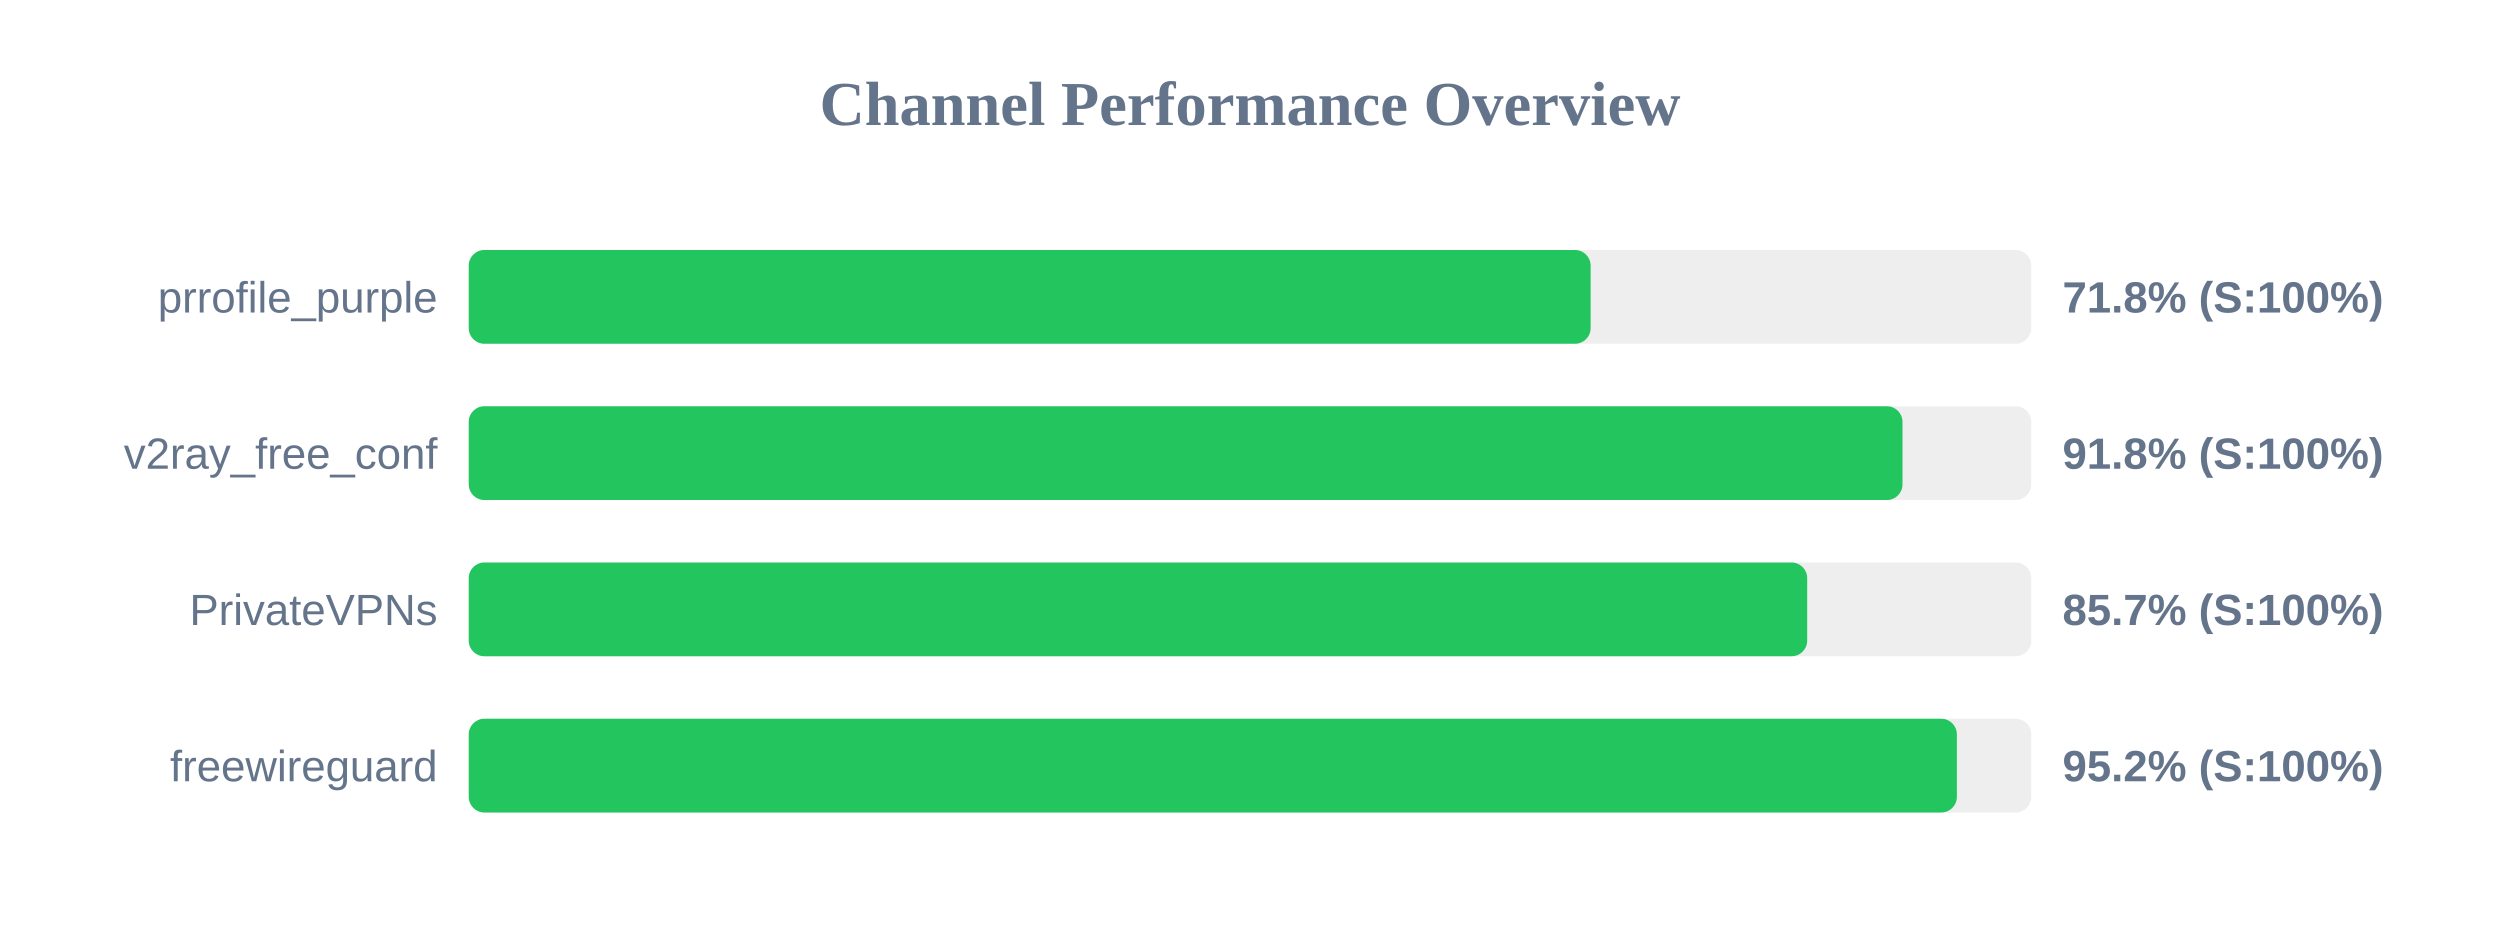
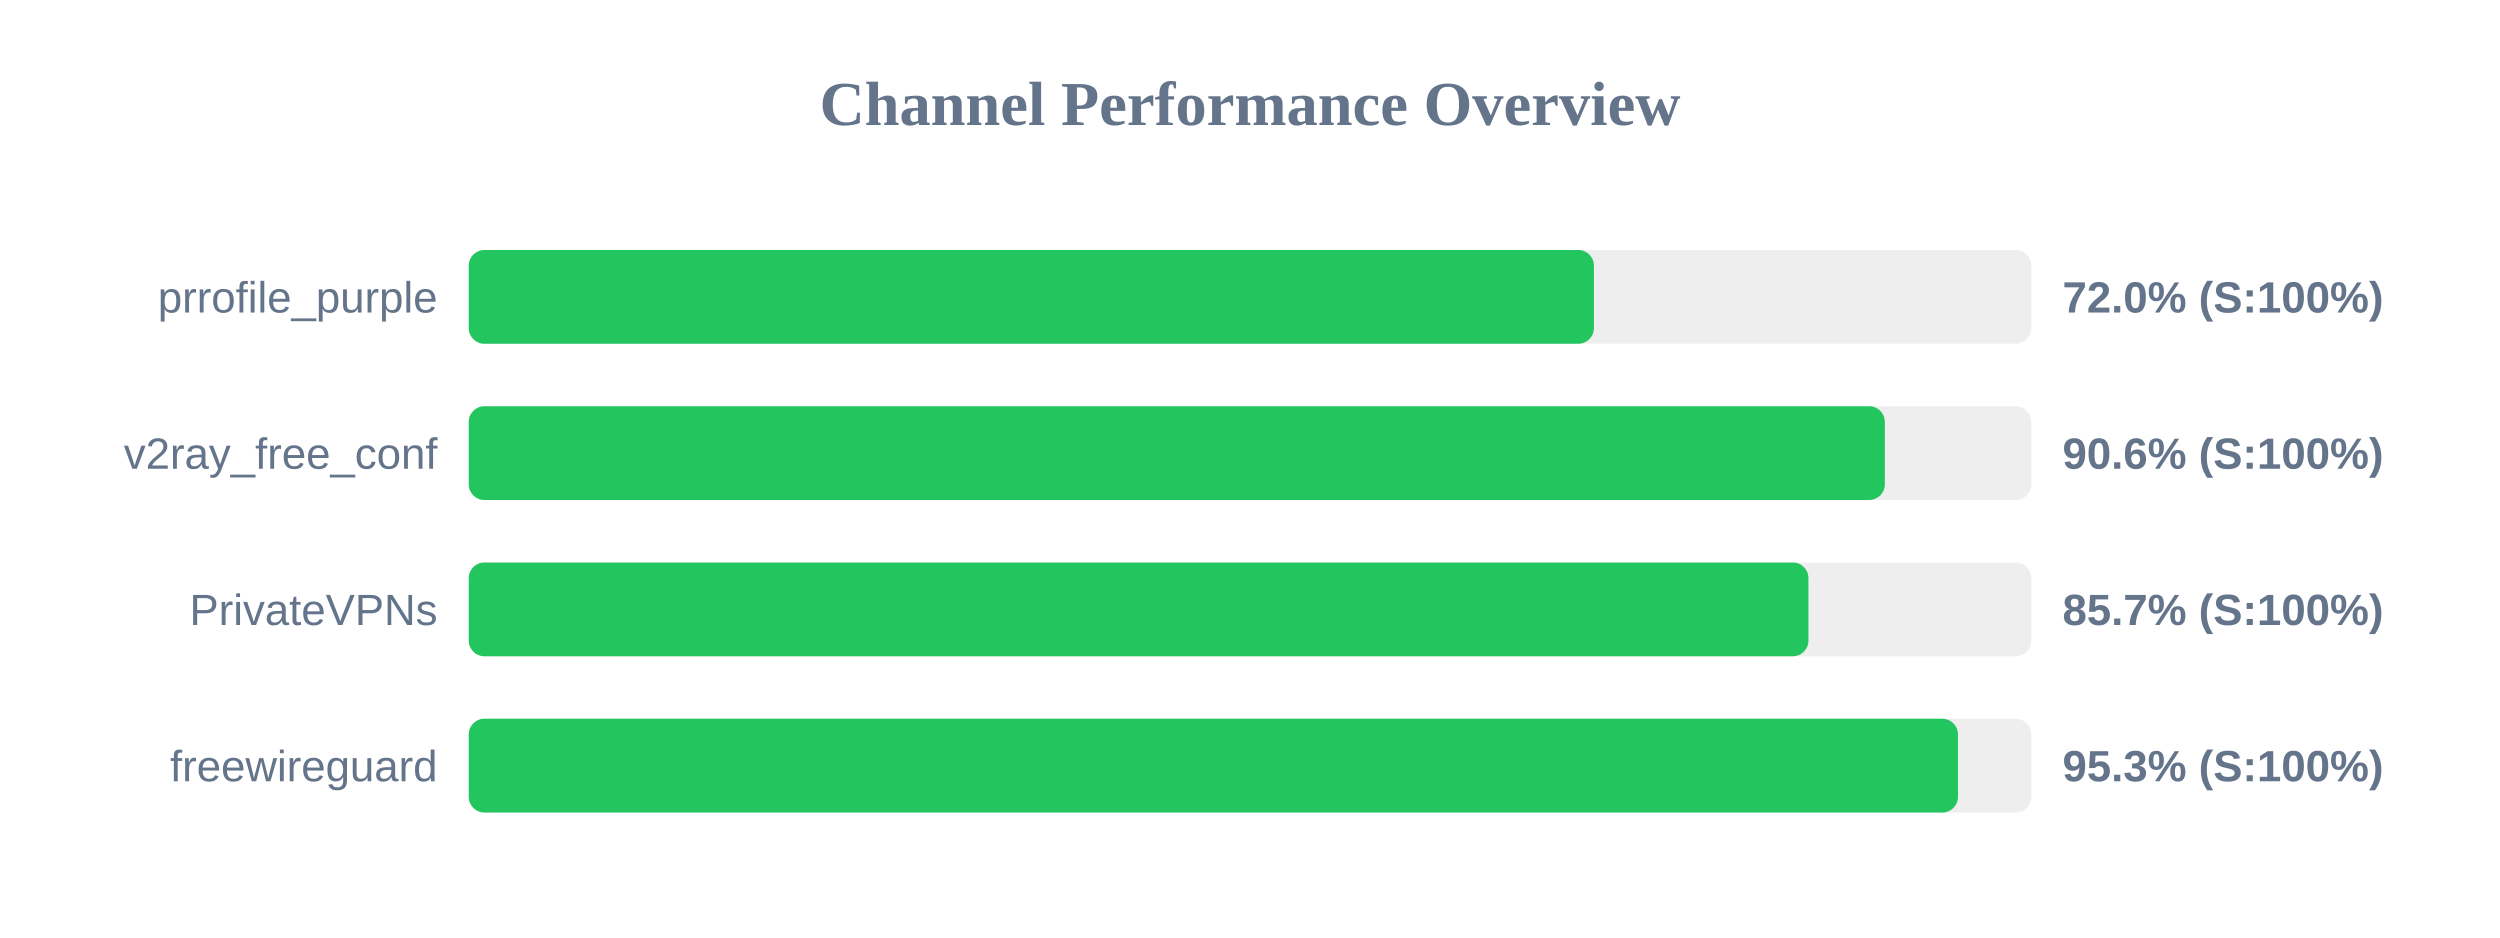
<svg xmlns="http://www.w3.org/2000/svg" width="800" height="300" version="1.1">
  <style>
        .row { font: 14px Arial; fill: #64748b; }
        .score { font: bold 14px Arial; fill: #64748b; }
    </style>
  <text x="400" y="40" text-anchor="middle" font-size="20px" font-weight="bold" fill="#64748b">Channel Performance Overview</text>
  <rect x="150" y="80" width="500" height="30" fill="#eee" rx="5" />
-   <rect x="150" y="80" width="359.0" height="30" fill="#22c55e" rx="5" />
+   <rect x="150" y="80" width="360.05" height="30" fill="#22c55e" rx="5" />
  <text x="140" y="100" text-anchor="end" class="row">prrofile_purple</text>
-   <text x="660" y="100" text-anchor="start" class="score">71.8% (S:100%)</text>
+   <text x="660" y="100" text-anchor="start" class="score">72.0% (S:100%)</text>
  <rect x="150" y="130" width="500" height="30" fill="#eee" rx="5" />
-   <rect x="150" y="130" width="458.8" height="30" fill="#22c55e" rx="5" />
+   <rect x="150" y="130" width="453.15" height="30" fill="#22c55e" rx="5" />
  <text x="140" y="150" text-anchor="end" class="row">v2ray_free_conf</text>
-   <text x="660" y="150" text-anchor="start" class="score">91.8% (S:100%)</text>
+   <text x="660" y="150" text-anchor="start" class="score">90.6% (S:100%)</text>
  <rect x="150" y="180" width="500" height="30" fill="#eee" rx="5" />
-   <rect x="150" y="180" width="428.3" height="30" fill="#22c55e" rx="5" />
+   <rect x="150" y="180" width="428.7" height="30" fill="#22c55e" rx="5" />
  <text x="140" y="200" text-anchor="end" class="row">PrivateVPNs</text>
  <text x="660" y="200" text-anchor="start" class="score">85.7% (S:100%)</text>
  <rect x="150" y="230" width="500" height="30" fill="#eee" rx="5" />
-   <rect x="150" y="230" width="476.2" height="30" fill="#22c55e" rx="5" />
+   <rect x="150" y="230" width="476.55" height="30" fill="#22c55e" rx="5" />
  <text x="140" y="250" text-anchor="end" class="row">freewireguard</text>
-   <text x="660" y="250" text-anchor="start" class="score">95.2% (S:100%)</text>
+   <text x="660" y="250" text-anchor="start" class="score">95.3% (S:100%)</text>
</svg>
